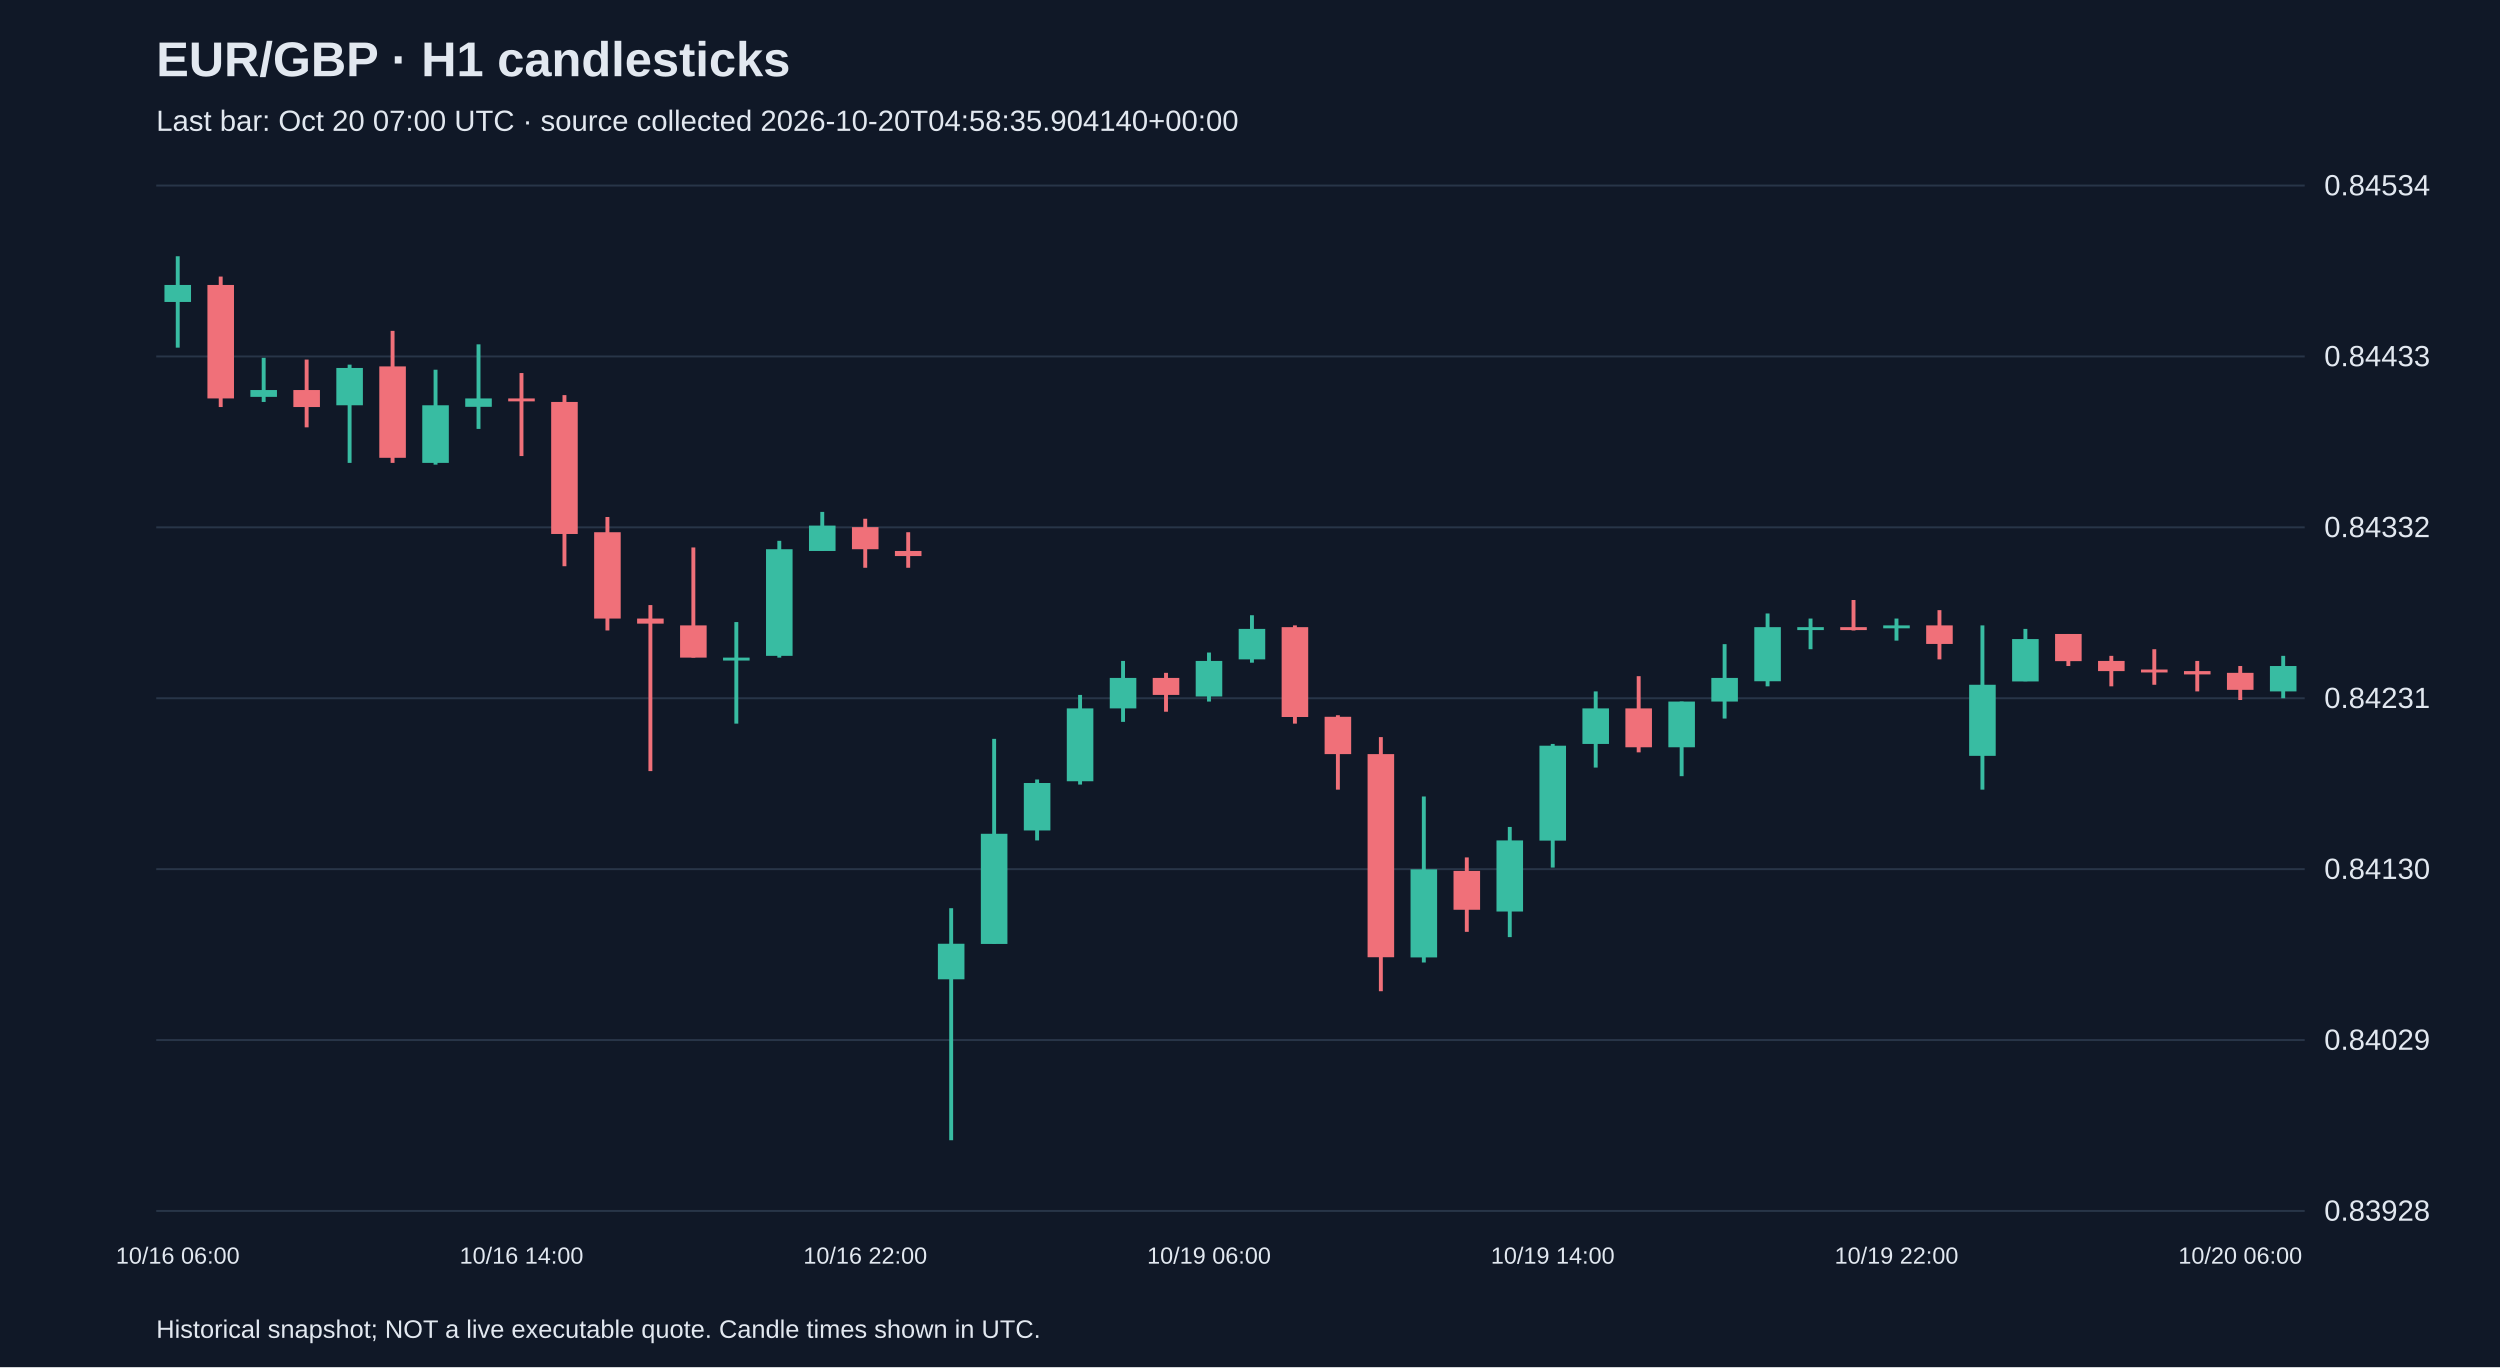
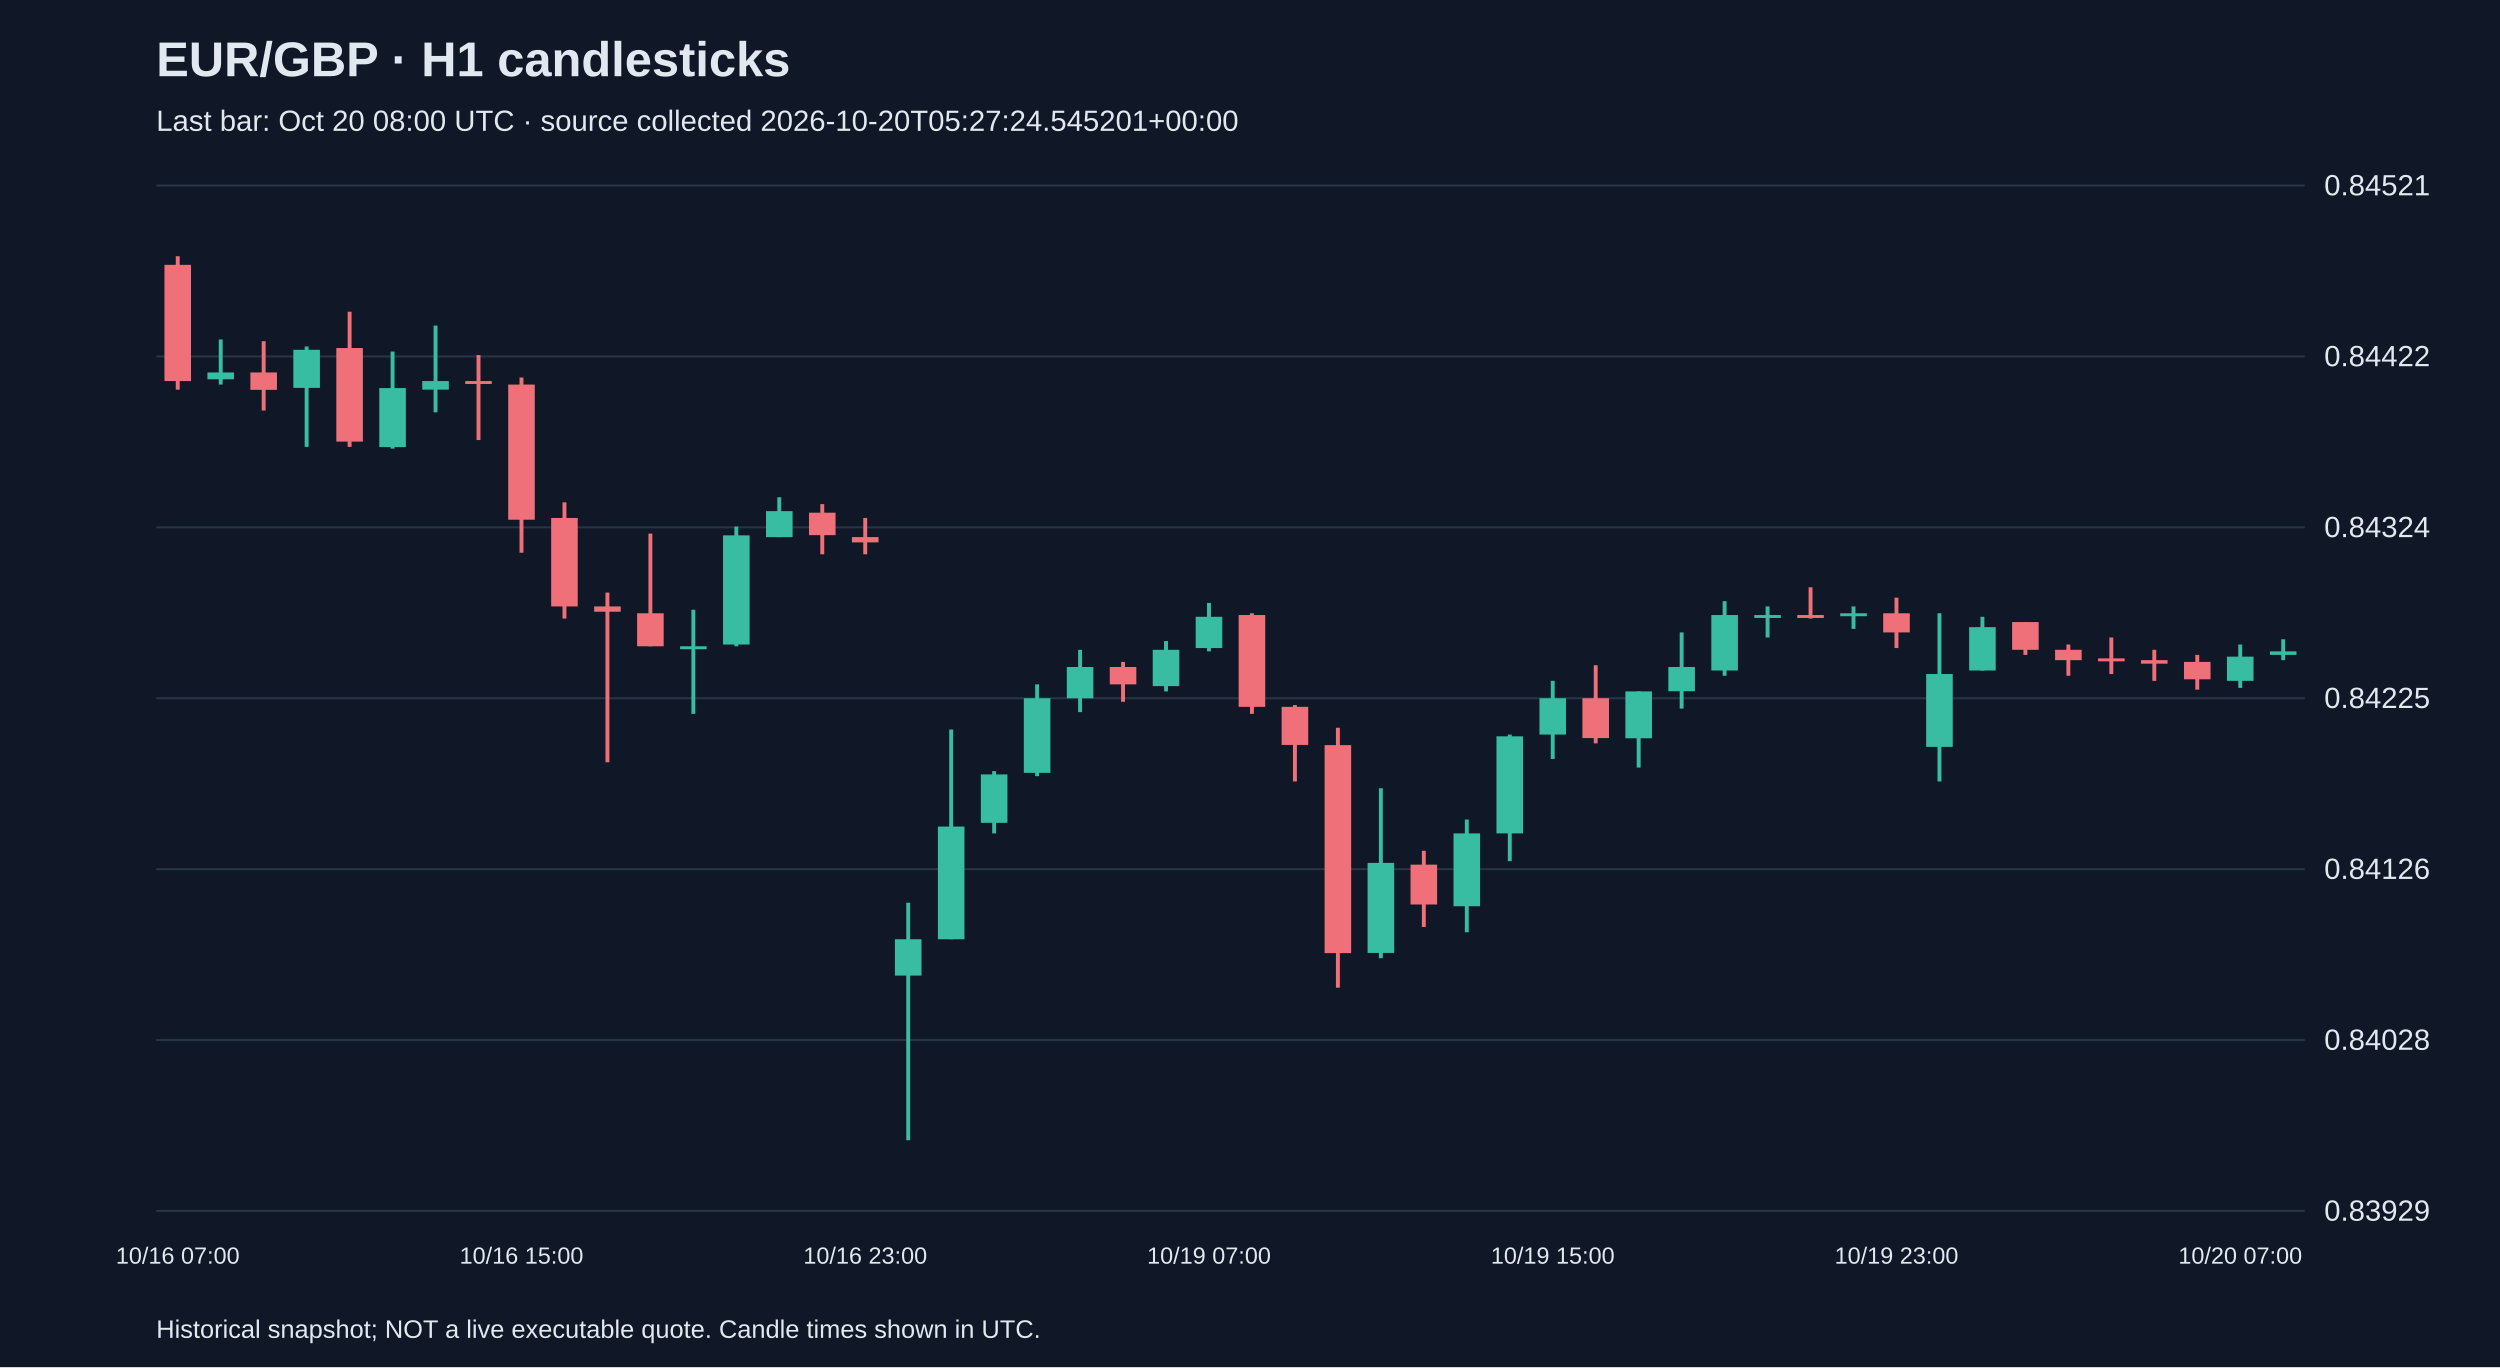
<svg xmlns="http://www.w3.org/2000/svg" viewBox="0 0 1280 700">
  <rect width="100%" height="100%" fill="#101827" />
  <style>text{font-family:Arial,sans-serif;fill:#e2e8f0}</style>
  <text x="80" y="39" font-size="25" font-weight="bold">EUR/GBP · H1 candlesticks</text>
-   <text x="80" y="67" font-size="15" fill="#a6b1c5">Last bar: Oct 20 07:00 UTC · source collected 2026-10-20T04:58:35.904140+00:00</text>
+   <text x="80" y="67" font-size="15" fill="#a6b1c5">Last bar: Oct 20 08:00 UTC · source collected 2026-10-20T05:27:24.545201+00:00</text>
  <line x1="80" y1="620.0" x2="1180" y2="620.0" stroke="#283548" />
-   <text x="1190" y="625.0" font-size="15">0.83928</text>
+   <text x="1190" y="625.0" font-size="15">0.83929</text>
  <line x1="80" y1="532.5" x2="1180" y2="532.5" stroke="#283548" />
-   <text x="1190" y="537.5" font-size="15">0.84029</text>
+   <text x="1190" y="537.5" font-size="15">0.84028</text>
  <line x1="80" y1="445.0" x2="1180" y2="445.0" stroke="#283548" />
-   <text x="1190" y="450.0" font-size="15">0.84130</text>
+   <text x="1190" y="450.0" font-size="15">0.84126</text>
  <line x1="80" y1="357.5" x2="1180" y2="357.5" stroke="#283548" />
-   <text x="1190" y="362.5" font-size="15">0.84231</text>
+   <text x="1190" y="362.5" font-size="15">0.84225</text>
  <line x1="80" y1="270.0" x2="1180" y2="270.0" stroke="#283548" />
-   <text x="1190" y="275.0" font-size="15">0.84332</text>
+   <text x="1190" y="275.0" font-size="15">0.84324</text>
  <line x1="80" y1="182.5" x2="1180" y2="182.5" stroke="#283548" />
-   <text x="1190" y="187.5" font-size="15">0.84433</text>
+   <text x="1190" y="187.5" font-size="15">0.84422</text>
  <line x1="80" y1="95.0" x2="1180" y2="95.0" stroke="#283548" />
-   <text x="1190" y="100.0" font-size="15">0.84534</text>
-   <line x1="91.0" y1="131.2" x2="91.0" y2="178.0" stroke="#38bca2" stroke-width="2" />
-   <rect x="84.2" y="145.9" width="13.6" height="8.7" fill="#38bca2" />
-   <text x="91.0" y="647" text-anchor="middle" font-size="12">10/16 06:00</text>
-   <line x1="113.0" y1="141.6" x2="113.0" y2="208.4" stroke="#f07079" stroke-width="2" />
-   <rect x="106.2" y="145.9" width="13.6" height="58.1" fill="#f07079" />
-   <line x1="135.0" y1="183.2" x2="135.0" y2="205.8" stroke="#38bca2" stroke-width="2" />
-   <rect x="128.2" y="199.7" width="13.6" height="3.5" fill="#38bca2" />
-   <line x1="157.0" y1="184.1" x2="157.0" y2="218.8" stroke="#f07079" stroke-width="2" />
-   <rect x="150.2" y="199.7" width="13.6" height="8.7" fill="#f07079" />
-   <line x1="179.0" y1="186.7" x2="179.0" y2="237.0" stroke="#38bca2" stroke-width="2" />
-   <rect x="172.2" y="188.4" width="13.6" height="19.1" fill="#38bca2" />
-   <line x1="201.0" y1="169.4" x2="201.0" y2="237.0" stroke="#f07079" stroke-width="2" />
-   <rect x="194.2" y="187.6" width="13.6" height="46.8" fill="#f07079" />
-   <line x1="223.0" y1="189.3" x2="223.0" y2="237.9" stroke="#38bca2" stroke-width="2" />
-   <rect x="216.2" y="207.5" width="13.6" height="29.5" fill="#38bca2" />
-   <line x1="245.0" y1="176.3" x2="245.0" y2="219.6" stroke="#38bca2" stroke-width="2" />
-   <rect x="238.2" y="204.0" width="13.6" height="4.3" fill="#38bca2" />
-   <line x1="267.0" y1="191.0" x2="267.0" y2="233.5" stroke="#f07079" stroke-width="2" />
-   <rect x="260.2" y="204.0" width="13.6" height="1.5" fill="#f07079" />
-   <text x="267.0" y="647" text-anchor="middle" font-size="12">10/16 14:00</text>
-   <line x1="289.0" y1="202.3" x2="289.0" y2="289.9" stroke="#f07079" stroke-width="2" />
-   <rect x="282.2" y="205.8" width="13.6" height="67.6" fill="#f07079" />
-   <line x1="311.0" y1="264.7" x2="311.0" y2="322.8" stroke="#f07079" stroke-width="2" />
-   <rect x="304.2" y="272.5" width="13.6" height="44.2" fill="#f07079" />
-   <line x1="333.0" y1="309.8" x2="333.0" y2="394.8" stroke="#f07079" stroke-width="2" />
-   <rect x="326.2" y="316.7" width="13.6" height="2.6" fill="#f07079" />
-   <line x1="355.0" y1="280.3" x2="355.0" y2="336.7" stroke="#f07079" stroke-width="2" />
-   <rect x="348.2" y="320.2" width="13.6" height="16.5" fill="#f07079" />
-   <line x1="377.0" y1="318.5" x2="377.0" y2="370.5" stroke="#38bca2" stroke-width="2" />
-   <rect x="370.2" y="336.7" width="13.6" height="1.5" fill="#38bca2" />
-   <line x1="399.0" y1="276.9" x2="399.0" y2="336.7" stroke="#38bca2" stroke-width="2" />
-   <rect x="392.2" y="281.2" width="13.6" height="54.6" fill="#38bca2" />
-   <line x1="421.0" y1="262.1" x2="421.0" y2="282.1" stroke="#38bca2" stroke-width="2" />
-   <rect x="414.2" y="269.1" width="13.6" height="13.0" fill="#38bca2" />
-   <line x1="443.0" y1="265.6" x2="443.0" y2="290.7" stroke="#f07079" stroke-width="2" />
-   <rect x="436.2" y="269.9" width="13.6" height="11.3" fill="#f07079" />
-   <text x="443.0" y="647" text-anchor="middle" font-size="12">10/16 22:00</text>
-   <line x1="465.0" y1="272.5" x2="465.0" y2="290.7" stroke="#f07079" stroke-width="2" />
-   <rect x="458.2" y="282.1" width="13.6" height="2.6" fill="#f07079" />
-   <line x1="487.0" y1="465.0" x2="487.0" y2="583.8" stroke="#38bca2" stroke-width="2" />
-   <rect x="480.2" y="483.2" width="13.6" height="18.2" fill="#38bca2" />
-   <line x1="509.0" y1="378.3" x2="509.0" y2="483.2" stroke="#38bca2" stroke-width="2" />
-   <rect x="502.2" y="426.9" width="13.6" height="56.4" fill="#38bca2" />
-   <line x1="531.0" y1="399.1" x2="531.0" y2="430.3" stroke="#38bca2" stroke-width="2" />
-   <rect x="524.2" y="400.9" width="13.6" height="24.3" fill="#38bca2" />
-   <line x1="553.0" y1="355.8" x2="553.0" y2="401.7" stroke="#38bca2" stroke-width="2" />
-   <rect x="546.2" y="362.7" width="13.6" height="37.3" fill="#38bca2" />
-   <line x1="575.0" y1="338.4" x2="575.0" y2="369.6" stroke="#38bca2" stroke-width="2" />
-   <rect x="568.2" y="347.1" width="13.6" height="15.6" fill="#38bca2" />
-   <line x1="597.0" y1="344.5" x2="597.0" y2="364.4" stroke="#f07079" stroke-width="2" />
-   <rect x="590.2" y="347.1" width="13.6" height="8.7" fill="#f07079" />
-   <line x1="619.0" y1="334.1" x2="619.0" y2="359.2" stroke="#38bca2" stroke-width="2" />
-   <rect x="612.2" y="338.4" width="13.6" height="18.2" fill="#38bca2" />
-   <text x="619.0" y="647" text-anchor="middle" font-size="12">10/19 06:00</text>
-   <line x1="641.0" y1="315.0" x2="641.0" y2="339.3" stroke="#38bca2" stroke-width="2" />
-   <rect x="634.2" y="322.0" width="13.6" height="15.6" fill="#38bca2" />
-   <line x1="663.0" y1="320.2" x2="663.0" y2="370.5" stroke="#f07079" stroke-width="2" />
-   <rect x="656.2" y="321.1" width="13.6" height="46.0" fill="#f07079" />
-   <line x1="685.0" y1="366.2" x2="685.0" y2="404.3" stroke="#f07079" stroke-width="2" />
-   <rect x="678.2" y="367.0" width="13.6" height="19.1" fill="#f07079" />
-   <line x1="707.0" y1="377.4" x2="707.0" y2="507.5" stroke="#f07079" stroke-width="2" />
-   <rect x="700.2" y="386.1" width="13.6" height="104.0" fill="#f07079" />
-   <line x1="729.0" y1="407.8" x2="729.0" y2="492.8" stroke="#38bca2" stroke-width="2" />
-   <rect x="722.2" y="445.1" width="13.6" height="45.1" fill="#38bca2" />
-   <line x1="751.0" y1="439.0" x2="751.0" y2="477.1" stroke="#f07079" stroke-width="2" />
-   <rect x="744.2" y="445.9" width="13.6" height="19.9" fill="#f07079" />
-   <line x1="773.0" y1="423.4" x2="773.0" y2="479.8" stroke="#38bca2" stroke-width="2" />
-   <rect x="766.2" y="430.3" width="13.6" height="36.4" fill="#38bca2" />
-   <line x1="795.0" y1="380.9" x2="795.0" y2="444.2" stroke="#38bca2" stroke-width="2" />
-   <rect x="788.2" y="381.8" width="13.6" height="48.6" fill="#38bca2" />
-   <text x="795.0" y="647" text-anchor="middle" font-size="12">10/19 14:00</text>
-   <line x1="817.0" y1="354.0" x2="817.0" y2="393.0" stroke="#38bca2" stroke-width="2" />
-   <rect x="810.2" y="362.7" width="13.6" height="18.2" fill="#38bca2" />
-   <line x1="839.0" y1="346.2" x2="839.0" y2="385.2" stroke="#f07079" stroke-width="2" />
-   <rect x="832.2" y="362.7" width="13.6" height="19.9" fill="#f07079" />
-   <line x1="861.0" y1="359.2" x2="861.0" y2="397.4" stroke="#38bca2" stroke-width="2" />
-   <rect x="854.2" y="359.2" width="13.6" height="23.4" fill="#38bca2" />
-   <line x1="883.0" y1="329.8" x2="883.0" y2="367.9" stroke="#38bca2" stroke-width="2" />
-   <rect x="876.2" y="347.1" width="13.6" height="12.1" fill="#38bca2" />
-   <line x1="905.0" y1="314.1" x2="905.0" y2="351.4" stroke="#38bca2" stroke-width="2" />
-   <rect x="898.2" y="321.1" width="13.6" height="27.7" fill="#38bca2" />
-   <line x1="927.0" y1="316.7" x2="927.0" y2="332.4" stroke="#38bca2" stroke-width="2" />
-   <rect x="920.2" y="321.1" width="13.6" height="1.5" fill="#38bca2" />
-   <line x1="949.0" y1="307.2" x2="949.0" y2="322.8" stroke="#f07079" stroke-width="2" />
-   <rect x="942.2" y="321.1" width="13.6" height="1.5" fill="#f07079" />
-   <line x1="971.0" y1="316.7" x2="971.0" y2="328.0" stroke="#38bca2" stroke-width="2" />
-   <rect x="964.2" y="320.2" width="13.6" height="1.5" fill="#38bca2" />
-   <text x="971.0" y="647" text-anchor="middle" font-size="12">10/19 22:00</text>
-   <line x1="993.0" y1="312.4" x2="993.0" y2="337.6" stroke="#f07079" stroke-width="2" />
-   <rect x="986.2" y="320.2" width="13.6" height="9.5" fill="#f07079" />
-   <line x1="1015.0" y1="320.2" x2="1015.0" y2="404.3" stroke="#38bca2" stroke-width="2" />
-   <rect x="1008.2" y="350.6" width="13.6" height="36.4" fill="#38bca2" />
-   <line x1="1037.0" y1="322.0" x2="1037.0" y2="348.8" stroke="#38bca2" stroke-width="2" />
-   <rect x="1030.2" y="327.2" width="13.6" height="21.7" fill="#38bca2" />
-   <line x1="1059.0" y1="324.6" x2="1059.0" y2="341.0" stroke="#f07079" stroke-width="2" />
-   <rect x="1052.2" y="324.6" width="13.6" height="13.9" fill="#f07079" />
-   <line x1="1081.0" y1="335.8" x2="1081.0" y2="351.4" stroke="#f07079" stroke-width="2" />
-   <rect x="1074.2" y="338.4" width="13.6" height="5.2" fill="#f07079" />
-   <line x1="1103.0" y1="332.4" x2="1103.0" y2="350.6" stroke="#f07079" stroke-width="2" />
-   <rect x="1096.2" y="342.8" width="13.6" height="1.5" fill="#f07079" />
-   <line x1="1125.0" y1="338.4" x2="1125.0" y2="354.0" stroke="#f07079" stroke-width="2" />
-   <rect x="1118.2" y="343.6" width="13.6" height="1.7" fill="#f07079" />
-   <line x1="1147.0" y1="341.0" x2="1147.0" y2="358.4" stroke="#f07079" stroke-width="2" />
-   <rect x="1140.2" y="344.5" width="13.6" height="8.7" fill="#f07079" />
-   <text x="1147.0" y="647" text-anchor="middle" font-size="12">10/20 06:00</text>
-   <line x1="1169.0" y1="335.8" x2="1169.0" y2="357.5" stroke="#38bca2" stroke-width="2" />
-   <rect x="1162.2" y="341.0" width="13.6" height="13.0" fill="#38bca2" />
+   <text x="1190" y="100.0" font-size="15">0.84521</text>
+   <line x1="91.0" y1="131.2" x2="91.0" y2="199.5" stroke="#f07079" stroke-width="2" />
+   <rect x="84.2" y="135.6" width="13.6" height="59.5" fill="#f07079" />
+   <text x="91.0" y="647" text-anchor="middle" font-size="12">10/16 07:00</text>
+   <line x1="113.0" y1="173.8" x2="113.0" y2="196.9" stroke="#38bca2" stroke-width="2" />
+   <rect x="106.2" y="190.7" width="13.6" height="3.5" fill="#38bca2" />
+   <line x1="135.0" y1="174.7" x2="135.0" y2="210.2" stroke="#f07079" stroke-width="2" />
+   <rect x="128.2" y="190.7" width="13.6" height="8.9" fill="#f07079" />
+   <line x1="157.0" y1="177.4" x2="157.0" y2="228.8" stroke="#38bca2" stroke-width="2" />
+   <rect x="150.2" y="179.1" width="13.6" height="19.5" fill="#38bca2" />
+   <line x1="179.0" y1="159.6" x2="179.0" y2="228.8" stroke="#f07079" stroke-width="2" />
+   <rect x="172.2" y="178.2" width="13.6" height="47.9" fill="#f07079" />
+   <line x1="201.0" y1="180.0" x2="201.0" y2="229.7" stroke="#38bca2" stroke-width="2" />
+   <rect x="194.2" y="198.7" width="13.6" height="30.2" fill="#38bca2" />
+   <line x1="223.0" y1="166.7" x2="223.0" y2="211.1" stroke="#38bca2" stroke-width="2" />
+   <rect x="216.2" y="195.1" width="13.6" height="4.4" fill="#38bca2" />
+   <line x1="245.0" y1="181.8" x2="245.0" y2="225.3" stroke="#f07079" stroke-width="2" />
+   <rect x="238.2" y="195.1" width="13.6" height="1.5" fill="#f07079" />
+   <line x1="267.0" y1="193.3" x2="267.0" y2="283.0" stroke="#f07079" stroke-width="2" />
+   <rect x="260.2" y="196.9" width="13.6" height="69.2" fill="#f07079" />
+   <text x="267.0" y="647" text-anchor="middle" font-size="12">10/16 15:00</text>
+   <line x1="289.0" y1="257.2" x2="289.0" y2="316.7" stroke="#f07079" stroke-width="2" />
+   <rect x="282.2" y="265.2" width="13.6" height="45.3" fill="#f07079" />
+   <line x1="311.0" y1="303.4" x2="311.0" y2="390.3" stroke="#f07079" stroke-width="2" />
+   <rect x="304.2" y="310.5" width="13.6" height="2.7" fill="#f07079" />
+   <line x1="333.0" y1="273.2" x2="333.0" y2="330.9" stroke="#f07079" stroke-width="2" />
+   <rect x="326.2" y="314.0" width="13.6" height="16.9" fill="#f07079" />
+   <line x1="355.0" y1="312.2" x2="355.0" y2="365.5" stroke="#38bca2" stroke-width="2" />
+   <rect x="348.2" y="330.9" width="13.6" height="1.5" fill="#38bca2" />
+   <line x1="377.0" y1="269.6" x2="377.0" y2="330.9" stroke="#38bca2" stroke-width="2" />
+   <rect x="370.2" y="274.1" width="13.6" height="55.9" fill="#38bca2" />
+   <line x1="399.0" y1="254.6" x2="399.0" y2="275.0" stroke="#38bca2" stroke-width="2" />
+   <rect x="392.2" y="261.7" width="13.6" height="13.3" fill="#38bca2" />
+   <line x1="421.0" y1="258.1" x2="421.0" y2="283.8" stroke="#f07079" stroke-width="2" />
+   <rect x="414.2" y="262.5" width="13.6" height="11.5" fill="#f07079" />
+   <line x1="443.0" y1="265.2" x2="443.0" y2="283.8" stroke="#f07079" stroke-width="2" />
+   <rect x="436.2" y="275.0" width="13.6" height="2.7" fill="#f07079" />
+   <text x="443.0" y="647" text-anchor="middle" font-size="12">10/16 23:00</text>
+   <line x1="465.0" y1="462.2" x2="465.0" y2="583.8" stroke="#38bca2" stroke-width="2" />
+   <rect x="458.2" y="480.9" width="13.6" height="18.6" fill="#38bca2" />
+   <line x1="487.0" y1="373.5" x2="487.0" y2="480.9" stroke="#38bca2" stroke-width="2" />
+   <rect x="480.2" y="423.2" width="13.6" height="57.7" fill="#38bca2" />
+   <line x1="509.0" y1="394.8" x2="509.0" y2="426.7" stroke="#38bca2" stroke-width="2" />
+   <rect x="502.2" y="396.5" width="13.6" height="24.8" fill="#38bca2" />
+   <line x1="531.0" y1="350.4" x2="531.0" y2="397.4" stroke="#38bca2" stroke-width="2" />
+   <rect x="524.2" y="357.5" width="13.6" height="38.2" fill="#38bca2" />
+   <line x1="553.0" y1="332.7" x2="553.0" y2="364.6" stroke="#38bca2" stroke-width="2" />
+   <rect x="546.2" y="341.5" width="13.6" height="16.0" fill="#38bca2" />
+   <line x1="575.0" y1="338.9" x2="575.0" y2="359.3" stroke="#f07079" stroke-width="2" />
+   <rect x="568.2" y="341.5" width="13.6" height="8.9" fill="#f07079" />
+   <line x1="597.0" y1="328.2" x2="597.0" y2="354.0" stroke="#38bca2" stroke-width="2" />
+   <rect x="590.2" y="332.7" width="13.6" height="18.6" fill="#38bca2" />
+   <line x1="619.0" y1="308.7" x2="619.0" y2="333.5" stroke="#38bca2" stroke-width="2" />
+   <rect x="612.2" y="315.8" width="13.6" height="16.0" fill="#38bca2" />
+   <text x="619.0" y="647" text-anchor="middle" font-size="12">10/19 07:00</text>
+   <line x1="641.0" y1="314.0" x2="641.0" y2="365.5" stroke="#f07079" stroke-width="2" />
+   <rect x="634.2" y="314.9" width="13.6" height="47.0" fill="#f07079" />
+   <line x1="663.0" y1="361.0" x2="663.0" y2="400.1" stroke="#f07079" stroke-width="2" />
+   <rect x="656.2" y="361.9" width="13.6" height="19.5" fill="#f07079" />
+   <line x1="685.0" y1="372.6" x2="685.0" y2="505.7" stroke="#f07079" stroke-width="2" />
+   <rect x="678.2" y="381.5" width="13.6" height="106.5" fill="#f07079" />
+   <line x1="707.0" y1="403.6" x2="707.0" y2="490.6" stroke="#38bca2" stroke-width="2" />
+   <rect x="700.2" y="441.8" width="13.6" height="46.1" fill="#38bca2" />
+   <line x1="729.0" y1="435.6" x2="729.0" y2="474.6" stroke="#f07079" stroke-width="2" />
+   <rect x="722.2" y="442.7" width="13.6" height="20.4" fill="#f07079" />
+   <line x1="751.0" y1="419.6" x2="751.0" y2="477.3" stroke="#38bca2" stroke-width="2" />
+   <rect x="744.2" y="426.7" width="13.6" height="37.3" fill="#38bca2" />
+   <line x1="773.0" y1="376.1" x2="773.0" y2="440.9" stroke="#38bca2" stroke-width="2" />
+   <rect x="766.2" y="377.0" width="13.6" height="49.7" fill="#38bca2" />
+   <line x1="795.0" y1="348.6" x2="795.0" y2="388.6" stroke="#38bca2" stroke-width="2" />
+   <rect x="788.2" y="357.5" width="13.6" height="18.6" fill="#38bca2" />
+   <text x="795.0" y="647" text-anchor="middle" font-size="12">10/19 15:00</text>
+   <line x1="817.0" y1="340.6" x2="817.0" y2="380.6" stroke="#f07079" stroke-width="2" />
+   <rect x="810.2" y="357.5" width="13.6" height="20.4" fill="#f07079" />
+   <line x1="839.0" y1="354.0" x2="839.0" y2="393.0" stroke="#38bca2" stroke-width="2" />
+   <rect x="832.2" y="354.0" width="13.6" height="24.0" fill="#38bca2" />
+   <line x1="861.0" y1="323.8" x2="861.0" y2="362.8" stroke="#38bca2" stroke-width="2" />
+   <rect x="854.2" y="341.5" width="13.6" height="12.4" fill="#38bca2" />
+   <line x1="883.0" y1="307.8" x2="883.0" y2="346.0" stroke="#38bca2" stroke-width="2" />
+   <rect x="876.2" y="314.9" width="13.6" height="28.4" fill="#38bca2" />
+   <line x1="905.0" y1="310.5" x2="905.0" y2="326.4" stroke="#38bca2" stroke-width="2" />
+   <rect x="898.2" y="314.9" width="13.6" height="1.5" fill="#38bca2" />
+   <line x1="927.0" y1="300.7" x2="927.0" y2="316.7" stroke="#f07079" stroke-width="2" />
+   <rect x="920.2" y="314.9" width="13.6" height="1.5" fill="#f07079" />
+   <line x1="949.0" y1="310.5" x2="949.0" y2="322.0" stroke="#38bca2" stroke-width="2" />
+   <rect x="942.2" y="314.0" width="13.6" height="1.5" fill="#38bca2" />
+   <line x1="971.0" y1="306.0" x2="971.0" y2="331.8" stroke="#f07079" stroke-width="2" />
+   <rect x="964.2" y="314.0" width="13.6" height="9.8" fill="#f07079" />
+   <text x="971.0" y="647" text-anchor="middle" font-size="12">10/19 23:00</text>
+   <line x1="993.0" y1="314.0" x2="993.0" y2="400.1" stroke="#38bca2" stroke-width="2" />
+   <rect x="986.2" y="345.1" width="13.6" height="37.3" fill="#38bca2" />
+   <line x1="1015.0" y1="315.8" x2="1015.0" y2="343.3" stroke="#38bca2" stroke-width="2" />
+   <rect x="1008.2" y="321.1" width="13.6" height="22.2" fill="#38bca2" />
+   <line x1="1037.0" y1="318.5" x2="1037.0" y2="335.3" stroke="#f07079" stroke-width="2" />
+   <rect x="1030.2" y="318.5" width="13.6" height="14.2" fill="#f07079" />
+   <line x1="1059.0" y1="330.0" x2="1059.0" y2="346.0" stroke="#f07079" stroke-width="2" />
+   <rect x="1052.2" y="332.7" width="13.6" height="5.3" fill="#f07079" />
+   <line x1="1081.0" y1="326.4" x2="1081.0" y2="345.1" stroke="#f07079" stroke-width="2" />
+   <rect x="1074.2" y="337.1" width="13.6" height="1.5" fill="#f07079" />
+   <line x1="1103.0" y1="332.7" x2="1103.0" y2="348.6" stroke="#f07079" stroke-width="2" />
+   <rect x="1096.2" y="338.0" width="13.6" height="1.8" fill="#f07079" />
+   <line x1="1125.0" y1="335.3" x2="1125.0" y2="353.1" stroke="#f07079" stroke-width="2" />
+   <rect x="1118.2" y="338.9" width="13.6" height="8.9" fill="#f07079" />
+   <line x1="1147.0" y1="330.0" x2="1147.0" y2="352.2" stroke="#38bca2" stroke-width="2" />
+   <rect x="1140.2" y="336.2" width="13.6" height="12.4" fill="#38bca2" />
+   <text x="1147.0" y="647" text-anchor="middle" font-size="12">10/20 07:00</text>
+   <line x1="1169.0" y1="327.3" x2="1169.0" y2="338.0" stroke="#38bca2" stroke-width="2" />
+   <rect x="1162.2" y="333.5" width="13.6" height="1.8" fill="#38bca2" />
  <text x="80" y="685" font-size="13">Historical snapshot; NOT a live executable quote. Candle times shown in UTC.</text>
</svg>
